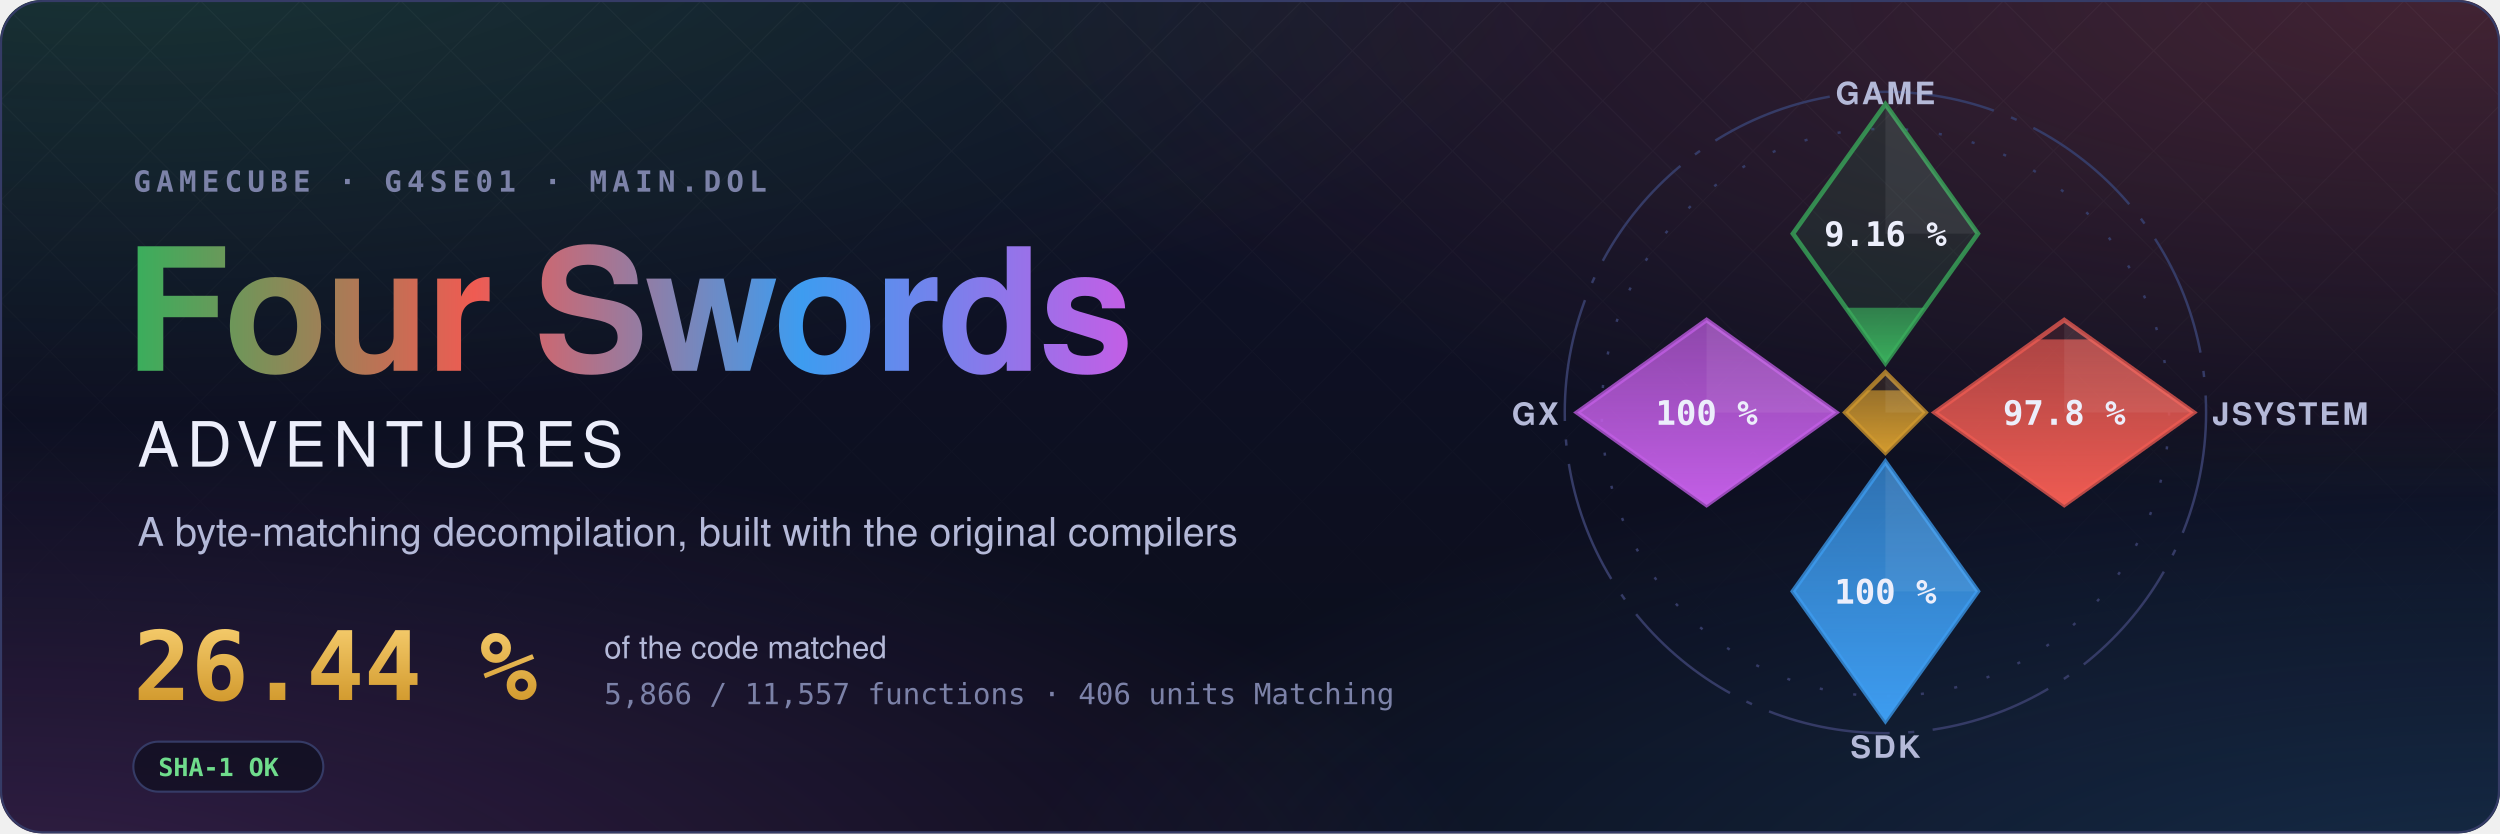
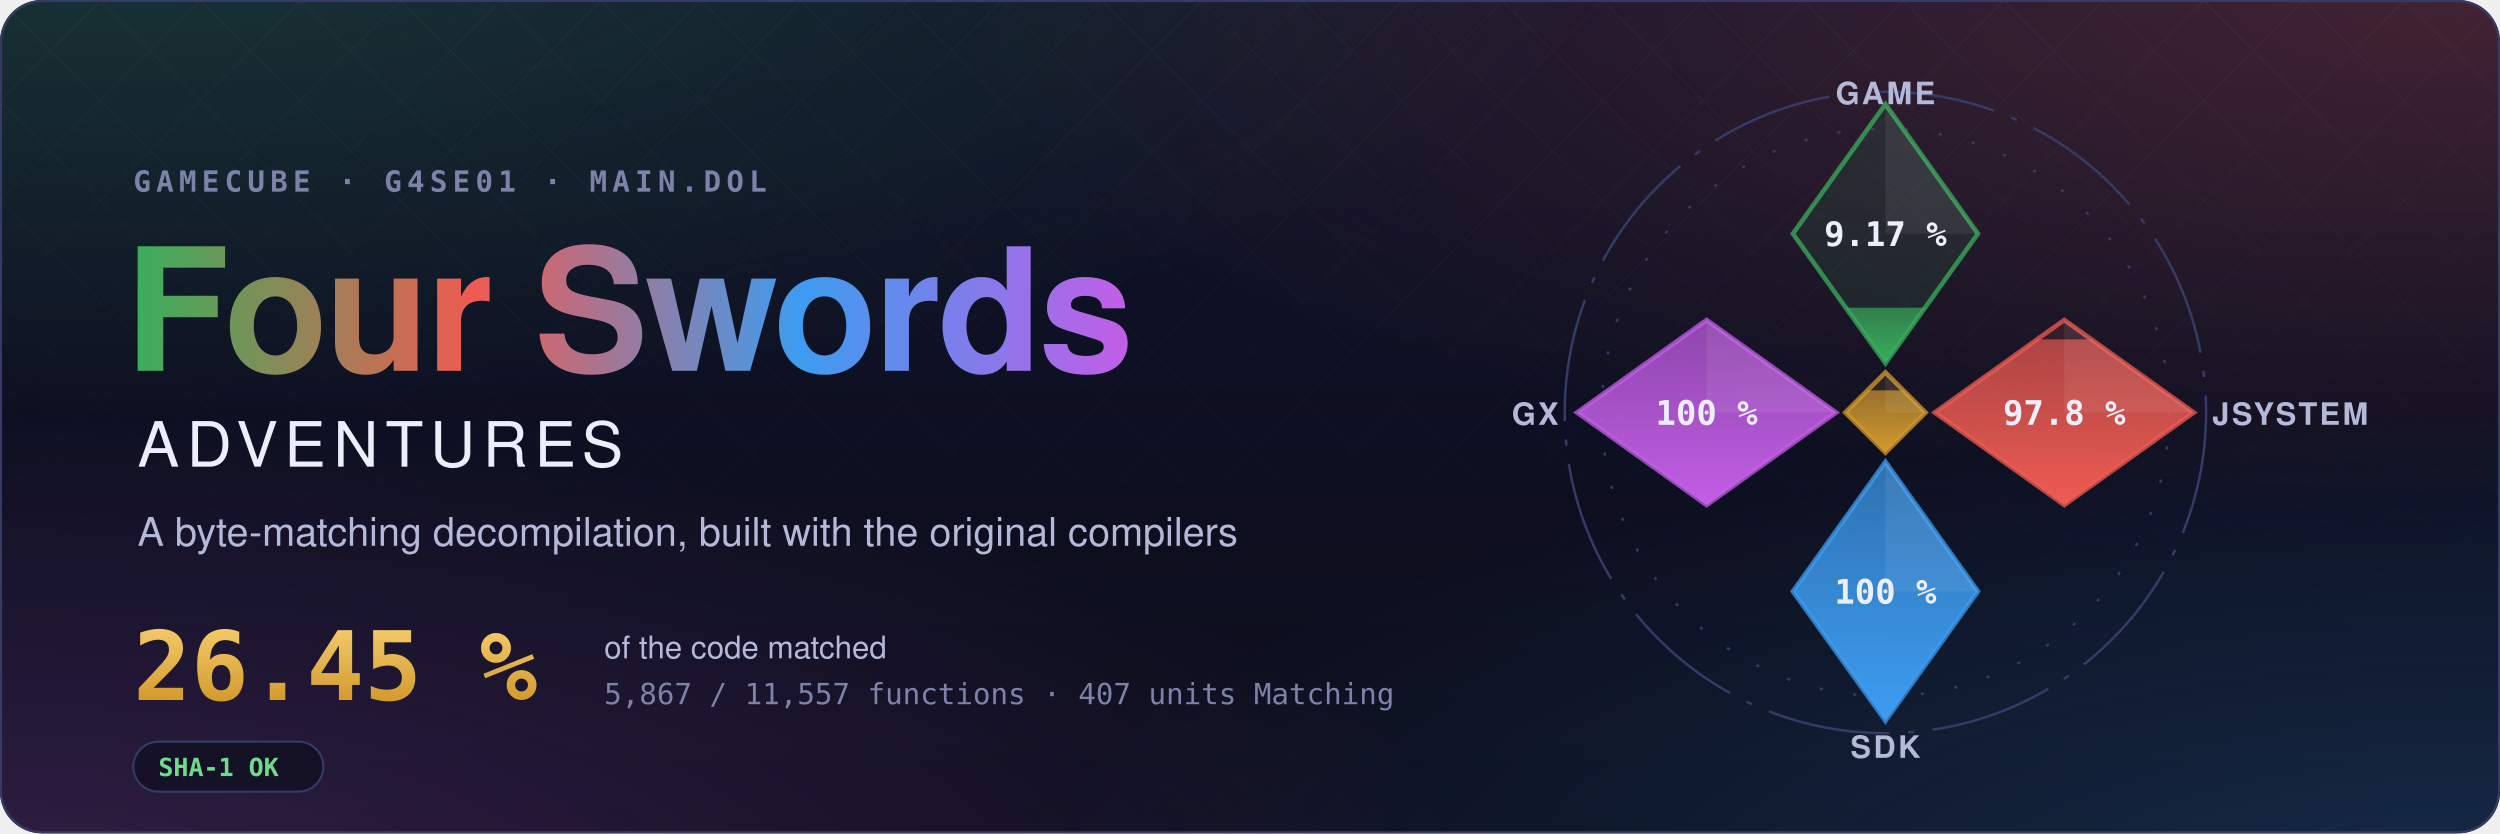
- <svg xmlns="http://www.w3.org/2000/svg" width="1200" height="400" viewBox="0 0 1200 400" role="img" aria-label="Four Swords Adventures decompilation: 26.44 % of the code matched, 5,866 of 11,557 functions">
+ <svg xmlns="http://www.w3.org/2000/svg" width="1200" height="400" viewBox="0 0 1200 400" role="img" aria-label="Four Swords Adventures decompilation: 26.45 % of the code matched, 5,867 of 11,557 functions">
  <style>text { font-family: -apple-system, BlinkMacSystemFont, 'Segoe UI', Helvetica, Arial, sans-serif; } .mono { font-family: ui-monospace, SFMono-Regular, 'SF Mono', Menlo, Consolas, monospace; } .spin { transform-box: fill-box; transform-origin: center; animation: spin 90s linear infinite; } @keyframes spin { to { transform: rotate(360deg); } } .rise { transform-box: fill-box; transform-origin: 50% 100%; animation: rise 1.6s cubic-bezier(.2,.8,.2,1) both; } @keyframes rise { from { transform: scaleY(0); } } @media (prefers-reduced-motion: reduce) { * { animation: none !important; } }</style>
  <defs>
    <radialGradient id="glow0" cx="0.05" cy="-0.1" r="0.6">
      <stop offset="0" stop-color="#3aae5c" stop-opacity="0.22" />
      <stop offset="1" stop-color="#3aae5c" stop-opacity="0" />
    </radialGradient>
    <radialGradient id="glow1" cx="0.98" cy="0.0" r="0.6">
      <stop offset="0" stop-color="#ef5b52" stop-opacity="0.22" />
      <stop offset="1" stop-color="#ef5b52" stop-opacity="0" />
    </radialGradient>
    <radialGradient id="glow2" cx="1.0" cy="1.1" r="0.6">
      <stop offset="0" stop-color="#3d9cf0" stop-opacity="0.22" />
      <stop offset="1" stop-color="#3d9cf0" stop-opacity="0" />
    </radialGradient>
    <radialGradient id="glow3" cx="0.0" cy="1.1" r="0.6">
      <stop offset="0" stop-color="#c35ee6" stop-opacity="0.22" />
      <stop offset="1" stop-color="#c35ee6" stop-opacity="0" />
    </radialGradient>
    <linearGradient id="sky" x1="0" y1="0" x2="0" y2="1">
      <stop offset="0" stop-color="#10132a" />
      <stop offset="1" stop-color="#0b0d1a" />
    </linearGradient>
    <linearGradient id="four" x1="0" y1="0" x2="1" y2="0">
      <stop offset="0" stop-color="#3aae5c" />
      <stop offset="0.34" stop-color="#ef5b52" />
      <stop offset="0.67" stop-color="#3d9cf0" />
      <stop offset="1" stop-color="#c35ee6" />
    </linearGradient>
    <linearGradient id="goldtext" x1="0" y1="0" x2="0" y2="1">
      <stop offset="0" stop-color="#f3c969" />
      <stop offset="1" stop-color="#d29a2e" />
    </linearGradient>
    <pattern id="lattice" width="34" height="34" patternUnits="userSpaceOnUse" patternTransform="rotate(45)">
      <path d="M0 0H34M0 0V34" stroke="#fff" stroke-opacity="0.035" />
    </pattern>
    <linearGradient id="fade" x1="0" y1="0" x2="0" y2="1">
      <stop offset="0" stop-color="#fff" />
      <stop offset="0.8" stop-color="#fff" stop-opacity="0" />
    </linearGradient>
    <mask id="fadeMask">
      <rect width="1200" height="400" fill="url(#fade)" />
    </mask>
    <clipPath id="card">
      <rect width="1200" height="400" rx="20" />
    </clipPath>
  </defs>
  <g clip-path="url(#card)">
    <rect width="1200" height="400" fill="url(#sky)" />
    <rect width="1200" height="400" fill="url(#glow0)" />
    <rect width="1200" height="400" fill="url(#glow1)" />
    <rect width="1200" height="400" fill="url(#glow2)" />
    <rect width="1200" height="400" fill="url(#glow3)" />
    <rect width="1200" height="400" fill="url(#lattice)" mask="url(#fadeMask)" />
  </g>
  <rect x="0.5" y="0.5" width="1199" height="399" rx="20" fill="none" stroke="#353b66" />
  <text x="64" y="92" class="mono" font-size="14" font-weight="600" letter-spacing="0.18em" fill="#7c82a8">GAMECUBE · G4SE01 · MAIN.DOL</text>
  <text x="60" y="178" font-size="82" font-weight="700" letter-spacing="-1.5" fill="url(#four)">Four Swords</text>
  <text x="66" y="224" font-size="30" font-weight="500" letter-spacing="0.12em" fill="#eceefb">ADVENTURES</text>
  <text x="66" y="262" font-size="19" fill="#b4b9d8">A byte-matching decompilation, built with the original compilers</text>
-   <text x="64" y="336" class="mono" font-size="46" font-weight="700" fill="url(#goldtext)">26.44 %</text>
+   <text x="64" y="336" class="mono" font-size="46" font-weight="700" fill="url(#goldtext)">26.45 %</text>
  <text x="290" y="316" font-size="15" fill="#b4b9d8">of the code matched</text>
-   <text x="290" y="338" class="mono" font-size="14" fill="#7c82a8">5,866 / 11,557 functions · 406 units Matching</text>
+   <text x="290" y="338" class="mono" font-size="14" fill="#7c82a8">5,867 / 11,557 functions · 407 units Matching</text>
  <g transform="translate(64 356)">
    <rect width="91.2" height="24" rx="12" fill="#0b0d1a" fill-opacity="0.6" stroke="#353b66" />
    <text x="12" y="16.5" class="mono" font-size="12" font-weight="600" fill="#6fdc8c">SHA-1 OK</text>
  </g>
  <defs>
    <clipPath id="ec-game">
      <path d="M0 -100L30 -58L0 -16L-30 -58Z" />
    </clipPath>
    <linearGradient id="eg-game" x1="0" y1="1" x2="0" y2="0">
      <stop offset="0" stop-color="#3aae5c" />
      <stop offset="1" stop-color="#3aae5c" stop-opacity="0.65" />
    </linearGradient>
    <clipPath id="ec-jsystem">
      <path d="M58 -30L100 0L58 30L16 0Z" />
    </clipPath>
    <linearGradient id="eg-jsystem" x1="0" y1="1" x2="0" y2="0">
      <stop offset="0" stop-color="#ef5b52" />
      <stop offset="1" stop-color="#ef5b52" stop-opacity="0.65" />
    </linearGradient>
    <clipPath id="ec-sdk">
      <path d="M0 16L30 58L0 100L-30 58Z" />
    </clipPath>
    <linearGradient id="eg-sdk" x1="0" y1="1" x2="0" y2="0">
      <stop offset="0" stop-color="#3d9cf0" />
      <stop offset="1" stop-color="#3d9cf0" stop-opacity="0.65" />
    </linearGradient>
    <clipPath id="ec-gx">
      <path d="M-58 -30L-16 0L-58 30L-100 0Z" />
    </clipPath>
    <linearGradient id="eg-gx" x1="0" y1="1" x2="0" y2="0">
      <stop offset="0" stop-color="#c35ee6" />
      <stop offset="1" stop-color="#c35ee6" stop-opacity="0.65" />
    </linearGradient>
    <clipPath id="ec-runtime">
      <path d="M0 -13L13 0L0 13L-13 0Z" />
    </clipPath>
    <linearGradient id="eg-runtime" x1="0" y1="1" x2="0" y2="0">
      <stop offset="0" stop-color="#d29a2e" />
      <stop offset="1" stop-color="#d29a2e" stop-opacity="0.65" />
    </linearGradient>
  </defs>
  <g transform="translate(905 198) scale(1.48)">
    <circle class="spin" r="104" fill="none" stroke="#353b66" stroke-width="0.8" stroke-dasharray="40 6 2 6" />
    <circle r="92" fill="none" stroke="#353b66" stroke-width="0.8" stroke-dasharray="1 10" />
    <path d="M0 -100L30 -58L0 -16L-30 -58Z" fill="#3aae5c" fill-opacity="0.12" stroke="#3aae5c" stroke-opacity="0.75" stroke-width="1.5" />
    <g clip-path="url(#ec-game)">
-       <rect class="rise" style="animation-delay:0.20s" x="-30" y="-33.97" width="60" height="17.97" fill="url(#eg-game)" />
+       <rect class="rise" style="animation-delay:0.20s" x="-30" y="-33.99" width="60" height="17.99" fill="url(#eg-game)" />
    </g>
    <path d="M0 -100L30 -58L0 -58Z" fill="#fff" fill-opacity="0.07" />
-     <text x="0" y="-54" text-anchor="middle" font-size="11" font-weight="700" fill="#eceefb" class="mono">9.16 %</text>
+     <text x="0" y="-54" text-anchor="middle" font-size="11" font-weight="700" fill="#eceefb" class="mono">9.17 %</text>
    <text x="0" y="-100" text-anchor="middle" font-size="10" font-weight="600" letter-spacing="0.08em" fill="#b4b9d8">GAME</text>
    <path d="M58 -30L100 0L58 30L16 0Z" fill="#ef5b52" fill-opacity="0.12" stroke="#ef5b52" stroke-opacity="0.75" stroke-width="1.5" />
    <g clip-path="url(#ec-jsystem)">
      <rect class="rise" style="animation-delay:0.35s" x="16" y="-23.70" width="84" height="53.70" fill="url(#eg-jsystem)" />
    </g>
    <path d="M58 -30L100 0L58 0Z" fill="#fff" fill-opacity="0.07" />
    <text x="58" y="4" text-anchor="middle" font-size="11" font-weight="700" fill="#eceefb" class="mono">97.8 %</text>
    <text x="106" y="4" text-anchor="start" font-size="10" font-weight="600" letter-spacing="0.08em" fill="#b4b9d8">JSYSTEM</text>
    <path d="M0 16L30 58L0 100L-30 58Z" fill="#3d9cf0" fill-opacity="0.12" stroke="#3d9cf0" stroke-opacity="0.75" stroke-width="1.5" />
    <g clip-path="url(#ec-sdk)">
      <rect class="rise" style="animation-delay:0.50s" x="-30" y="16.00" width="60" height="84.00" fill="url(#eg-sdk)" />
    </g>
    <path d="M0 16L30 58L0 58Z" fill="#fff" fill-opacity="0.07" />
    <text x="0" y="62" text-anchor="middle" font-size="11" font-weight="700" fill="#eceefb" class="mono">100 %</text>
    <text x="0" y="112" text-anchor="middle" font-size="10" font-weight="600" letter-spacing="0.08em" fill="#b4b9d8">SDK</text>
    <path d="M-58 -30L-16 0L-58 30L-100 0Z" fill="#c35ee6" fill-opacity="0.12" stroke="#c35ee6" stroke-opacity="0.75" stroke-width="1.5" />
    <g clip-path="url(#ec-gx)">
      <rect class="rise" style="animation-delay:0.65s" x="-100" y="-30.00" width="84" height="60.00" fill="url(#eg-gx)" />
    </g>
    <path d="M-58 -30L-16 0L-58 0Z" fill="#fff" fill-opacity="0.07" />
    <text x="-58" y="4" text-anchor="middle" font-size="11" font-weight="700" fill="#eceefb" class="mono">100 %</text>
    <text x="-106" y="4" text-anchor="end" font-size="10" font-weight="600" letter-spacing="0.08em" fill="#b4b9d8">GX</text>
    <path d="M0 -13L13 0L0 13L-13 0Z" fill="#d29a2e" fill-opacity="0.12" stroke="#d29a2e" stroke-opacity="0.75" stroke-width="1.5" />
    <g clip-path="url(#ec-runtime)">
      <rect class="rise" style="animation-delay:0.80s" x="-13" y="-7.18" width="26" height="20.18" fill="url(#eg-runtime)" />
    </g>
    <path d="M0 -13L13 0L0 0Z" fill="#fff" fill-opacity="0.07" />
  </g>
</svg>
